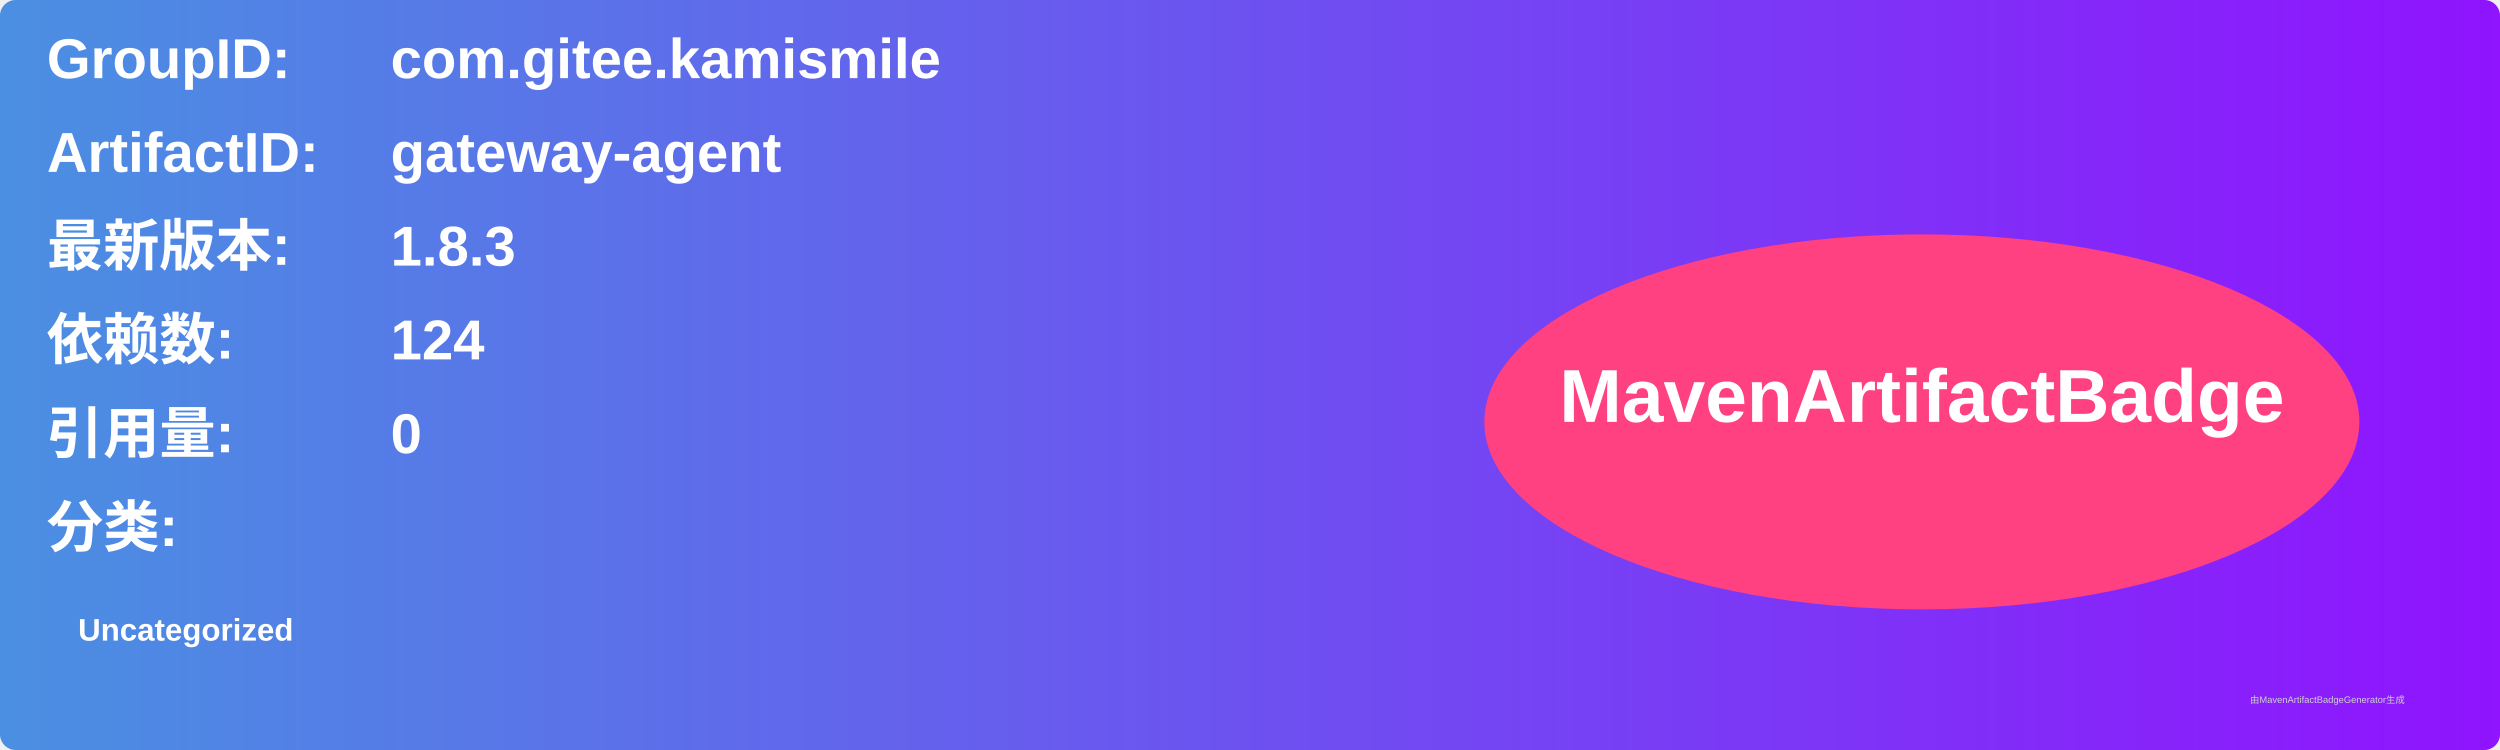
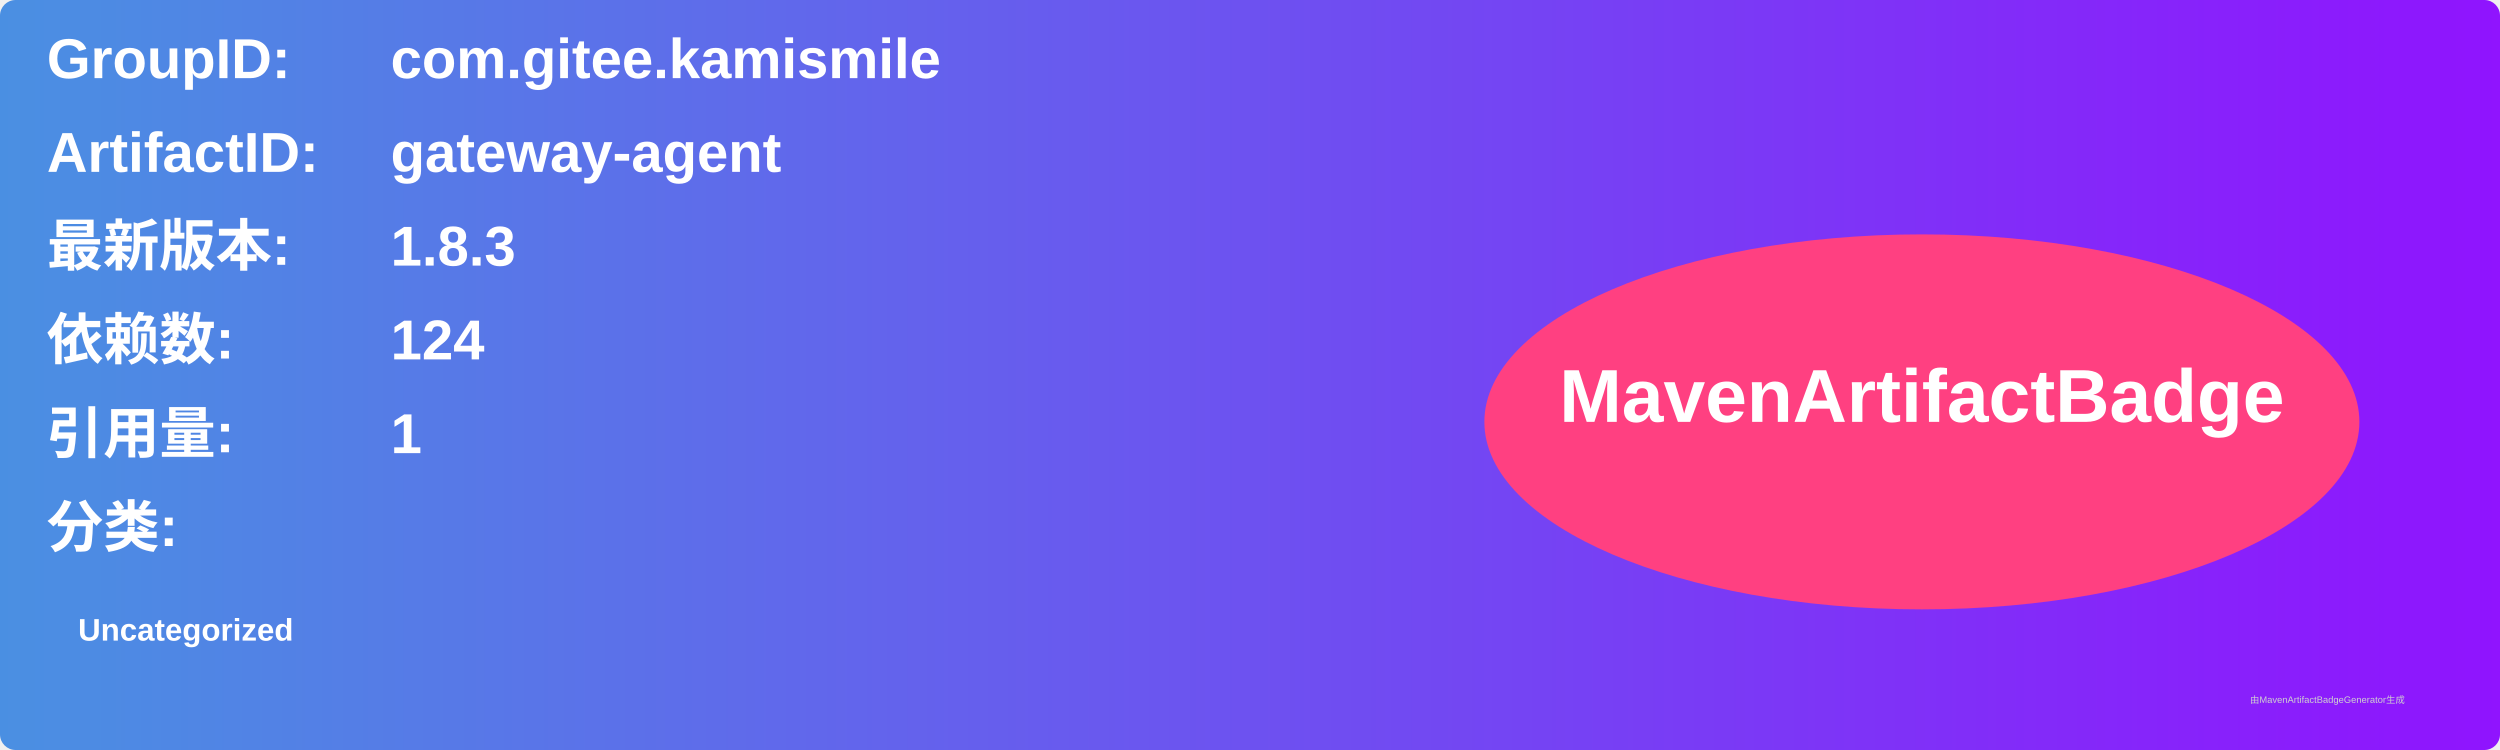
<svg xmlns="http://www.w3.org/2000/svg" width="800" height="240" viewBox="0 0 800 240">
  <linearGradient id="grad" x1="0%" y1="0%" x2="100%" y2="0%">
    <stop offset="0%" stop-color="#4a90e2" />
    <stop offset="100%" stop-color="#9013fe" />
  </linearGradient>
  <rect width="100%" height="100%" rx="5" ry="5" fill="url(#grad)" />
  <g transform="translate(15, 15)">
    <text x="0" y="10" font-family="Arial" font-size="18" fill="white" font-weight="bold" width="260">GroupID:</text>
    <text x="110" y="10" font-family="Arial" font-size="18" fill="white" font-weight="bold" width="460">com.gitee.kamismile</text>
    <text x="0" y="40" font-family="Arial" font-size="18" fill="white" font-weight="bold" width="260">ArtifactID:</text>
    <text x="110" y="40" font-family="Arial" font-size="18" fill="white" font-weight="bold" width="460">gateway-agent</text>
    <text x="0" y="70" font-family="Arial" font-size="18" fill="white" font-weight="bold">最新版本:</text>
    <text x="110" y="70" font-family="Arial" font-size="18" fill="white" font-weight="bold">
      <tspan font-weight="bold">1.8.3</tspan>
    </text>
    <text x="0" y="100" font-family="Arial" font-size="18" fill="white" font-weight="bold">依赖数: </text>
    <text x="110" y="100" font-family="Arial" font-size="18" fill="white">
      <tspan font-weight="bold">124</tspan>
    </text>
    <text x="0" y="130" font-family="Arial" font-size="18" fill="white" font-weight="bold">引用量: </text>
    <text x="110" y="130" font-family="Arial" font-size="18" fill="white">
-       <tspan font-weight="bold">0</tspan>
+       <tspan font-weight="bold">1</tspan>
    </text>
    <text x="0" y="160" font-family="Arial" font-size="18" fill="white" font-weight="bold">分类:</text>
    <text x="10" y="190" font-family="Arial" font-size="10" fill="white">
      <tspan font-weight="bold">Uncategorized</tspan>
    </text>
    <ellipse cx="600" cy="120" rx="140" ry="60" fill="#ff4081" />
    <text x="600" y="120" text-anchor="middle" font-family="Arial" font-size="24" fill="white" font-weight="bold">MavenArtifactBadge</text>
  </g>
  <text x="720" y="225" font-family="Arial" font-size="3" fill="#d0d0d0">由MavenArtifactBadgeGenerator生成</text>
</svg>
